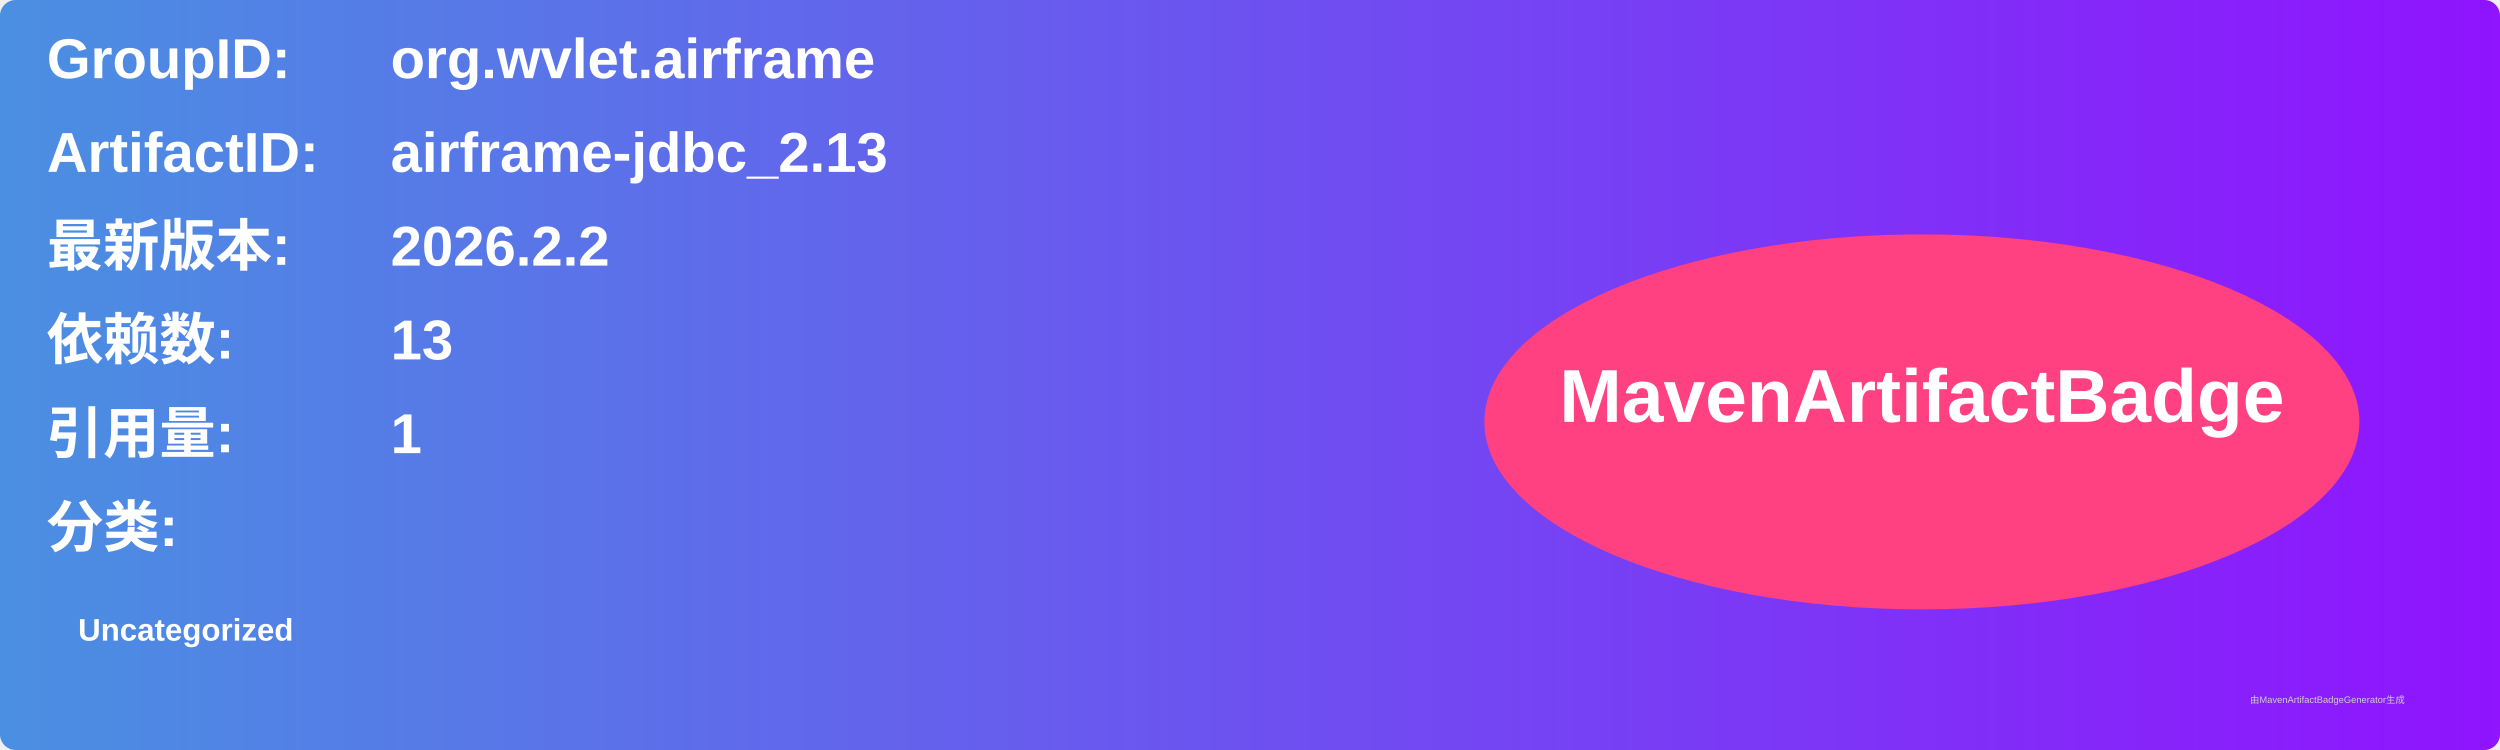
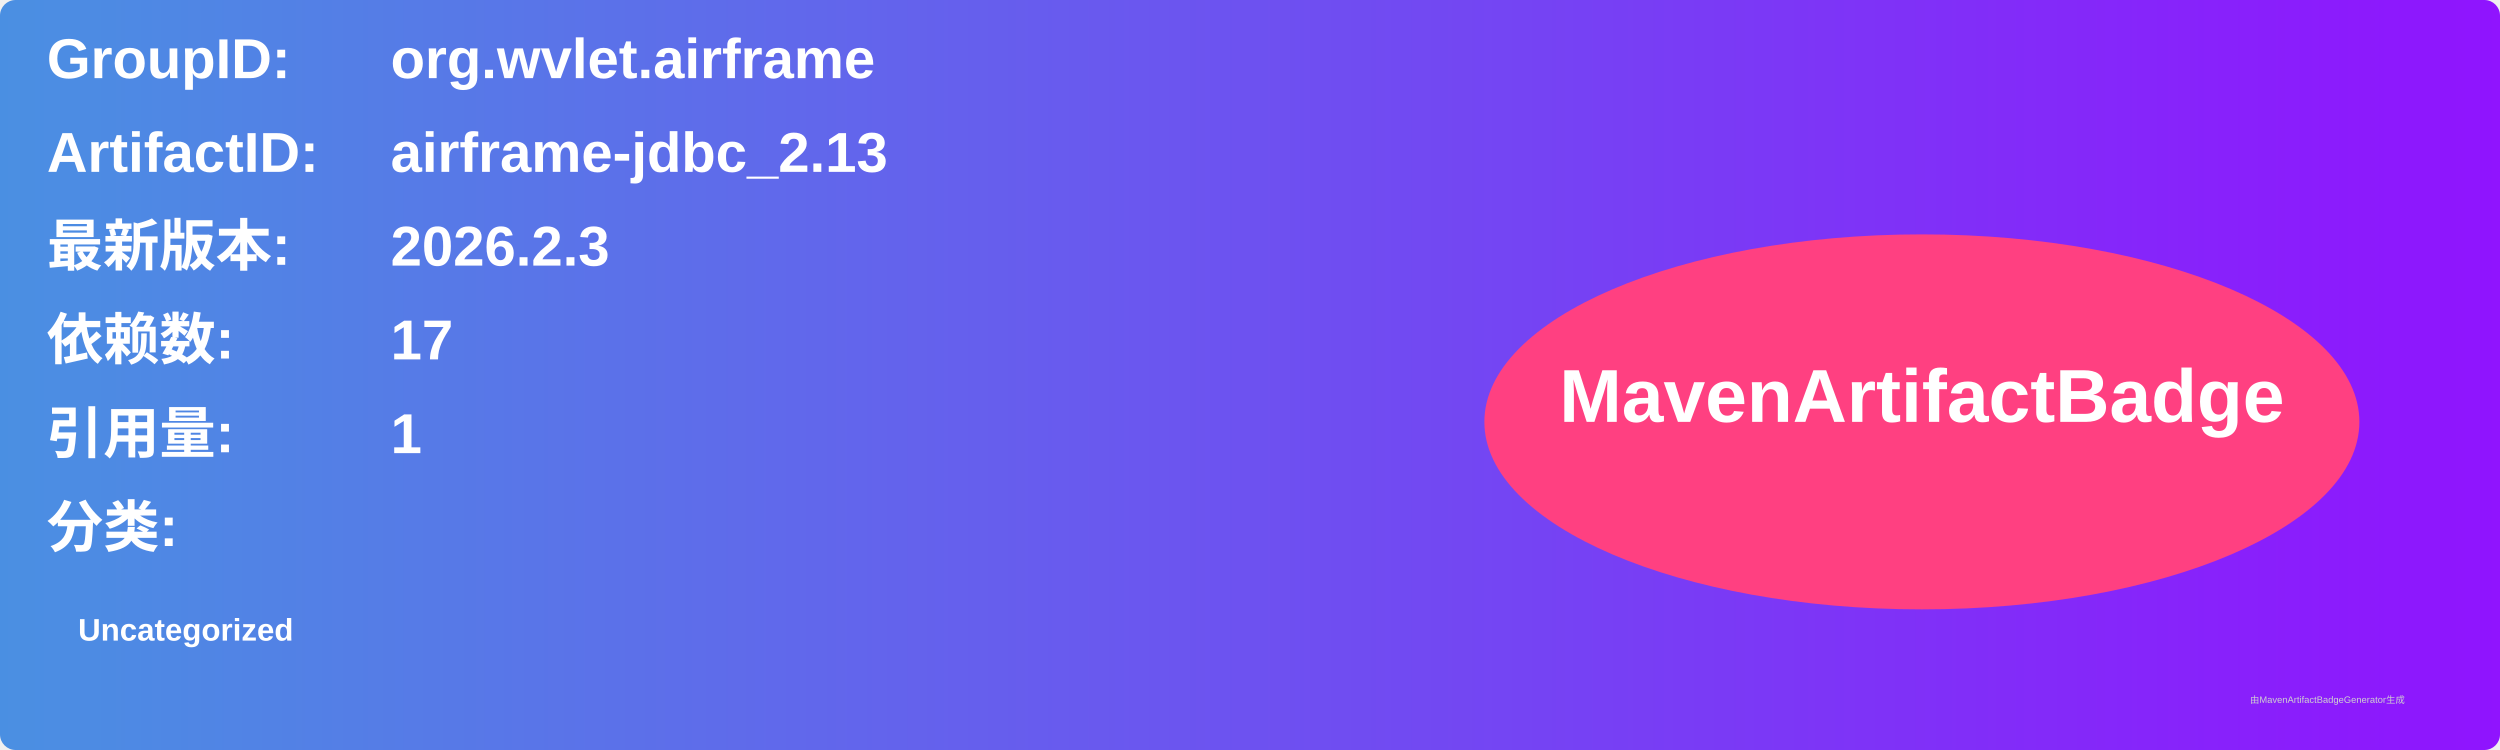
<svg xmlns="http://www.w3.org/2000/svg" width="800" height="240" viewBox="0 0 800 240">
  <linearGradient id="grad" x1="0%" y1="0%" x2="100%" y2="0%">
    <stop offset="0%" stop-color="#4a90e2" />
    <stop offset="100%" stop-color="#9013fe" />
  </linearGradient>
  <rect width="100%" height="100%" rx="5" ry="5" fill="url(#grad)" />
  <g transform="translate(15, 15)">
    <text x="0" y="10" font-family="Arial" font-size="18" fill="white" font-weight="bold" width="260">GroupID:</text>
    <text x="110" y="10" font-family="Arial" font-size="18" fill="white" font-weight="bold" width="460">org.wvlet.airframe</text>
    <text x="0" y="40" font-family="Arial" font-size="18" fill="white" font-weight="bold" width="260">ArtifactID:</text>
    <text x="110" y="40" font-family="Arial" font-size="18" fill="white" font-weight="bold" width="460">airframe-jdbc_2.13</text>
    <text x="0" y="70" font-family="Arial" font-size="18" fill="white" font-weight="bold">最新版本:</text>
    <text x="110" y="70" font-family="Arial" font-size="18" fill="white" font-weight="bold">
-       <tspan font-weight="bold">2026.2.2</tspan>
+       <tspan font-weight="bold">2026.2.3</tspan>
    </text>
    <text x="0" y="100" font-family="Arial" font-size="18" fill="white" font-weight="bold">依赖数: </text>
    <text x="110" y="100" font-family="Arial" font-size="18" fill="white">
-       <tspan font-weight="bold">13</tspan>
+       <tspan font-weight="bold">17</tspan>
    </text>
    <text x="0" y="130" font-family="Arial" font-size="18" fill="white" font-weight="bold">引用量: </text>
    <text x="110" y="130" font-family="Arial" font-size="18" fill="white">
      <tspan font-weight="bold">1</tspan>
    </text>
    <text x="0" y="160" font-family="Arial" font-size="18" fill="white" font-weight="bold">分类:</text>
    <text x="10" y="190" font-family="Arial" font-size="10" fill="white">
      <tspan font-weight="bold">Uncategorized</tspan>
    </text>
    <ellipse cx="600" cy="120" rx="140" ry="60" fill="#ff4081" />
    <text x="600" y="120" text-anchor="middle" font-family="Arial" font-size="24" fill="white" font-weight="bold">MavenArtifactBadge</text>
  </g>
  <text x="720" y="225" font-family="Arial" font-size="3" fill="#d0d0d0">由MavenArtifactBadgeGenerator生成</text>
</svg>
